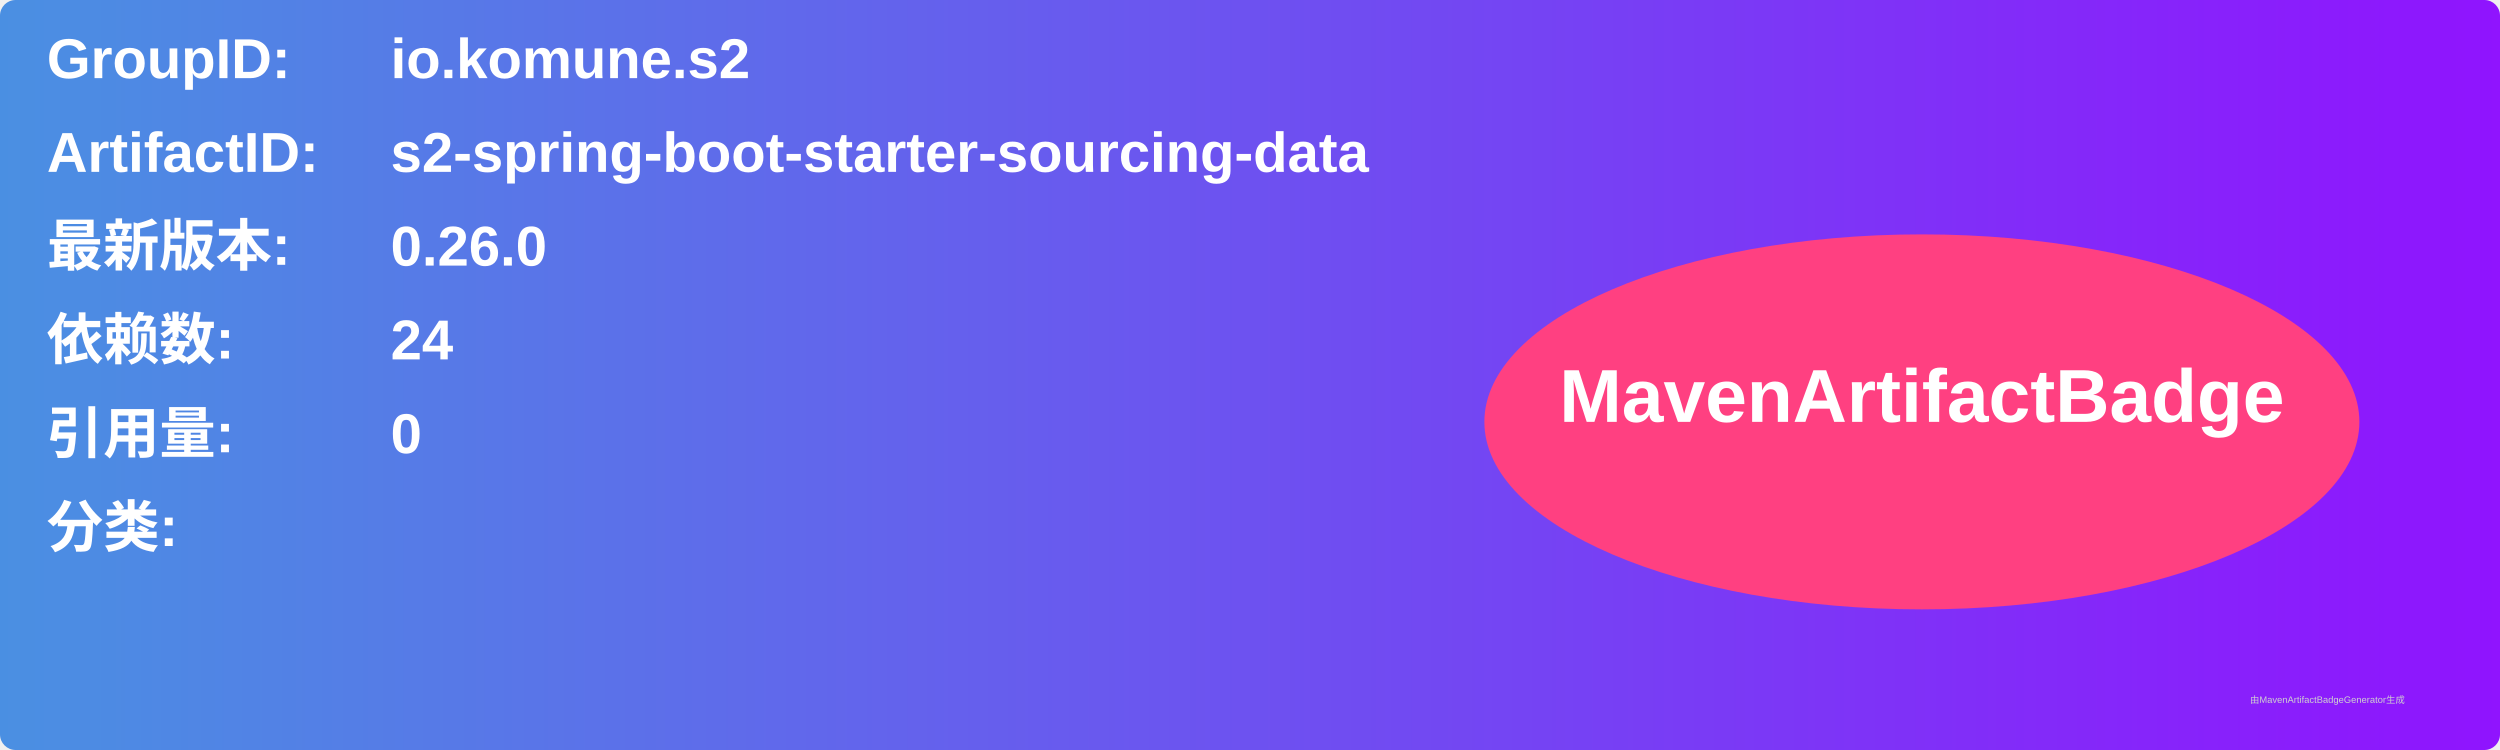
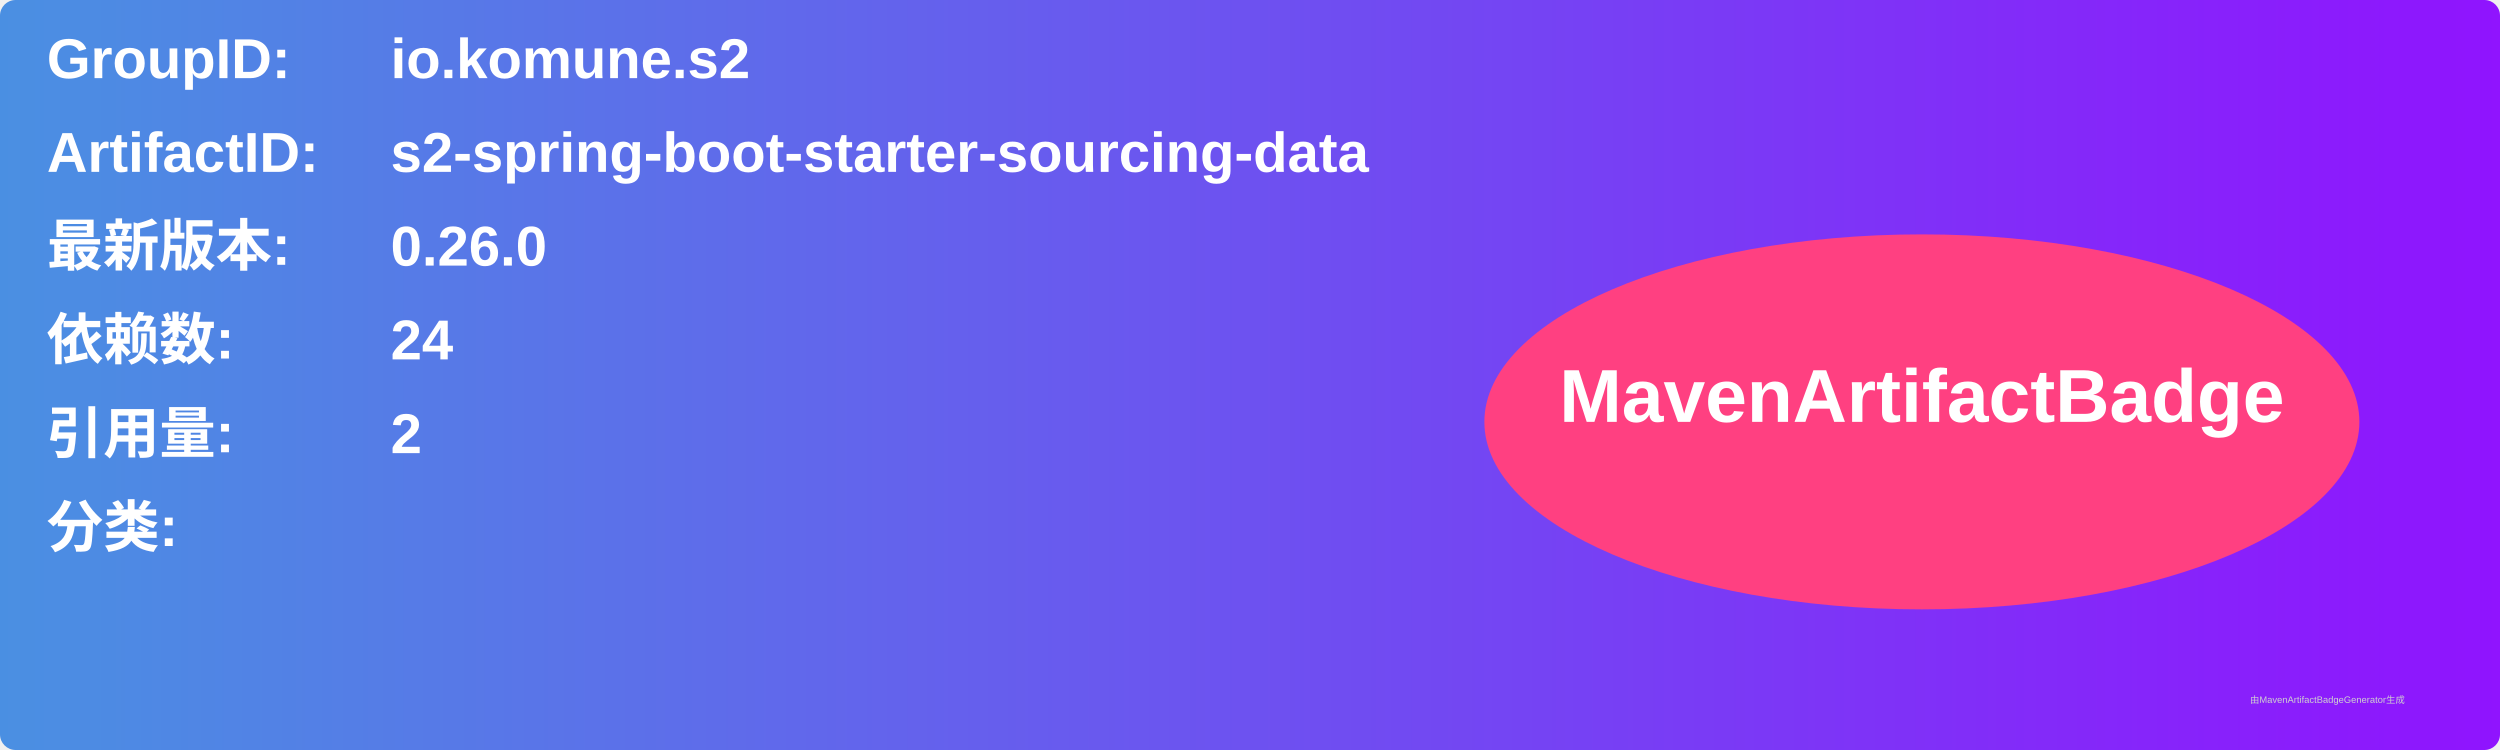
<svg xmlns="http://www.w3.org/2000/svg" width="800" height="240" viewBox="0 0 800 240">
  <linearGradient id="grad" x1="0%" y1="0%" x2="100%" y2="0%">
    <stop offset="0%" stop-color="#4a90e2" />
    <stop offset="100%" stop-color="#9013fe" />
  </linearGradient>
  <rect width="100%" height="100%" rx="5" ry="5" fill="url(#grad)" />
  <g transform="translate(15, 15)">
    <text x="0" y="10" font-family="Arial" font-size="18" fill="white" font-weight="bold" width="260">GroupID:</text>
    <text x="110" y="10" font-family="Arial" font-size="18" fill="white" font-weight="bold" width="460">io.komune.s2</text>
    <text x="0" y="40" font-family="Arial" font-size="18" fill="white" font-weight="bold" width="260">ArtifactID:</text>
    <text x="110" y="40" font-family="Arial" font-size="18" fill="white" font-weight="bold" width="460">s2-spring-boot-starter-sourcing-data</text>
    <text x="0" y="70" font-family="Arial" font-size="18" fill="white" font-weight="bold">最新版本:</text>
    <text x="110" y="70" font-family="Arial" font-size="18" fill="white" font-weight="bold">
      <tspan font-weight="bold">0.26.0</tspan>
    </text>
    <text x="0" y="100" font-family="Arial" font-size="18" fill="white" font-weight="bold">依赖数: </text>
    <text x="110" y="100" font-family="Arial" font-size="18" fill="white">
      <tspan font-weight="bold">24</tspan>
    </text>
    <text x="0" y="130" font-family="Arial" font-size="18" fill="white" font-weight="bold">引用量: </text>
    <text x="110" y="130" font-family="Arial" font-size="18" fill="white">
-       <tspan font-weight="bold">0</tspan>
+       <tspan font-weight="bold">2</tspan>
    </text>
    <text x="0" y="160" font-family="Arial" font-size="18" fill="white" font-weight="bold">分类:</text>
    <text x="10" y="190" font-family="Arial" font-size="10" fill="white">
      <tspan font-weight="bold" />
    </text>
    <ellipse cx="600" cy="120" rx="140" ry="60" fill="#ff4081" />
    <text x="600" y="120" text-anchor="middle" font-family="Arial" font-size="24" fill="white" font-weight="bold">MavenArtifactBadge</text>
  </g>
  <text x="720" y="225" font-family="Arial" font-size="3" fill="#d0d0d0">由MavenArtifactBadgeGenerator生成</text>
</svg>
